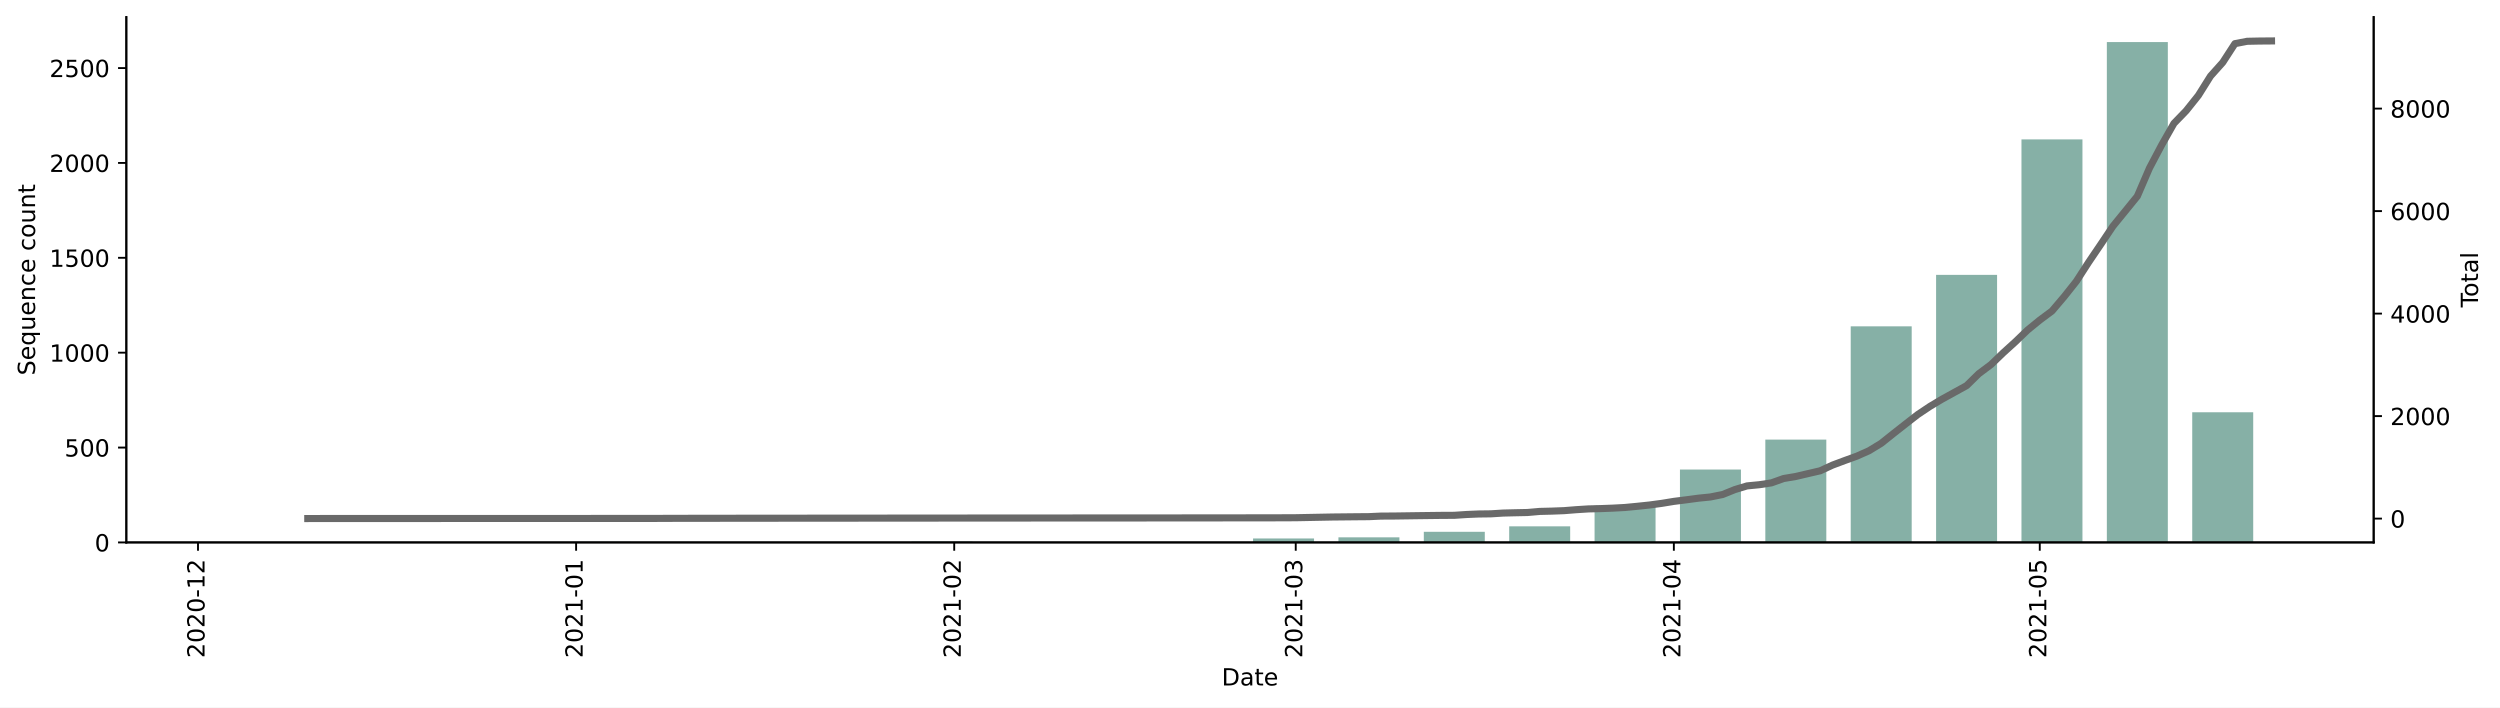
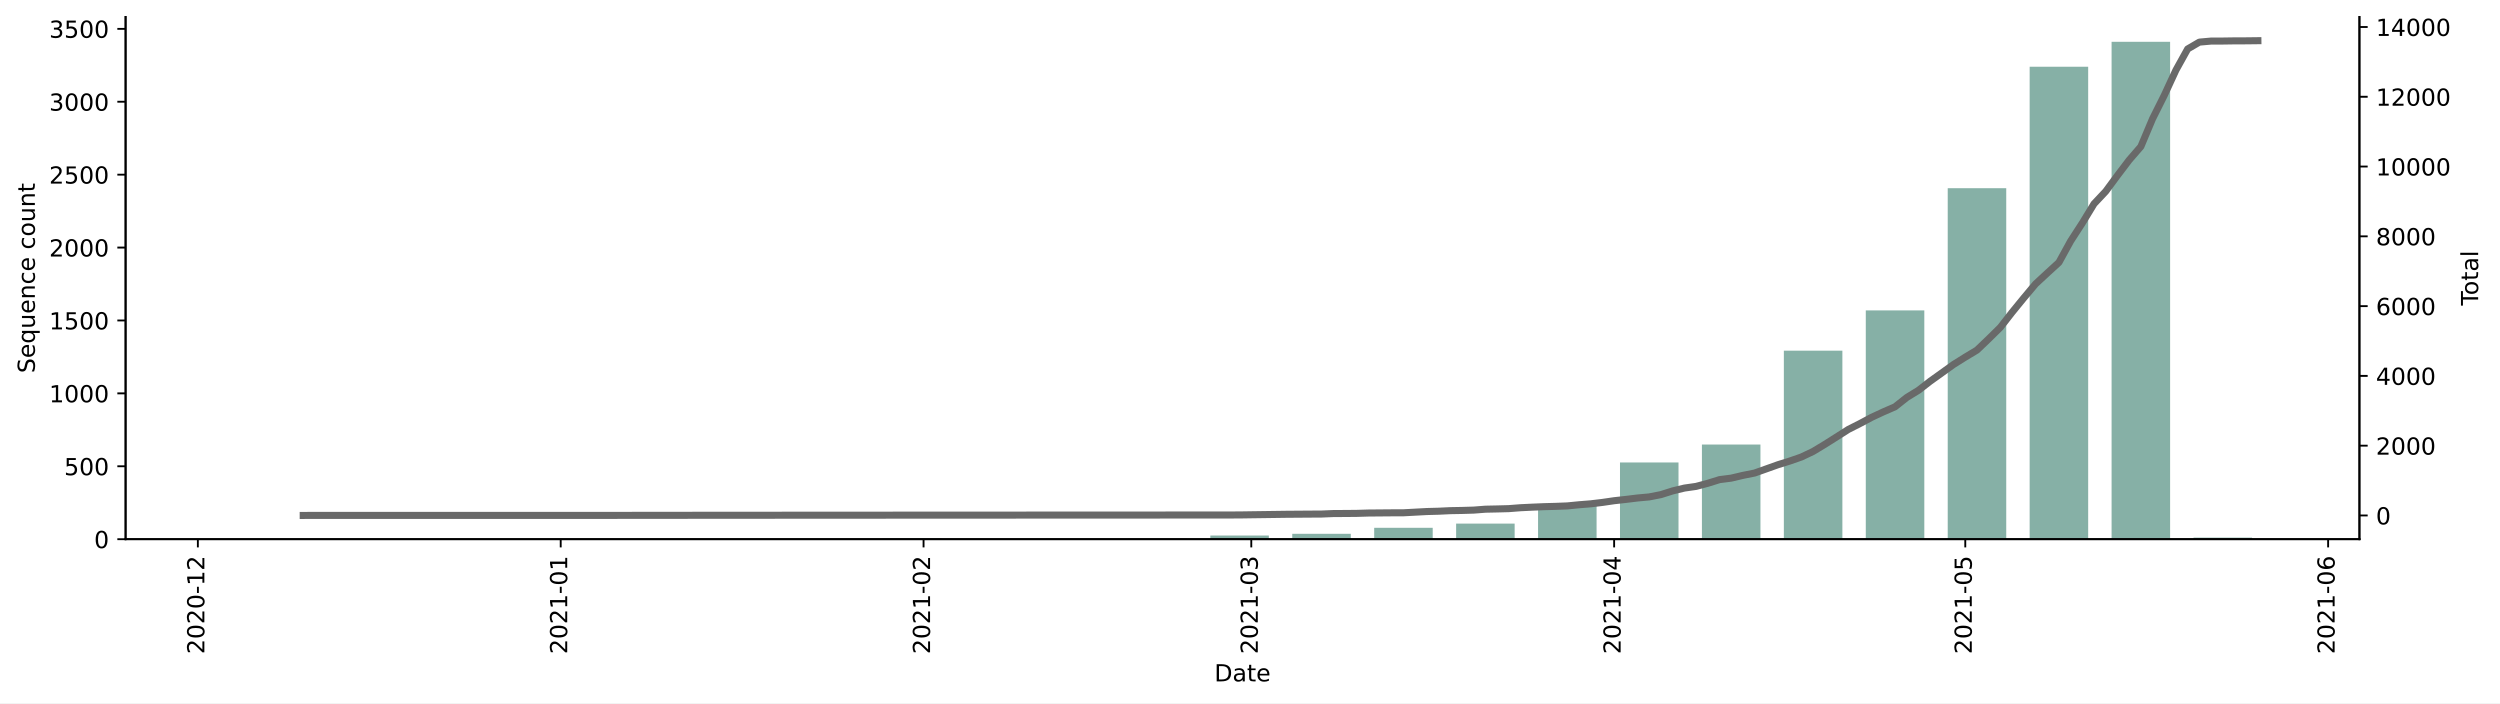
- <svg xmlns="http://www.w3.org/2000/svg" xmlns:xlink="http://www.w3.org/1999/xlink" height="298.621pt" version="1.1" viewBox="0 0 1055.256 298.621" width="1055.256pt">
+ <svg xmlns="http://www.w3.org/2000/svg" xmlns:xlink="http://www.w3.org/1999/xlink" height="298.621pt" version="1.1" viewBox="0 0 1061.619 298.621" width="1061.619pt">
  <defs>
    <style type="text/css">*{stroke-linecap:butt;stroke-linejoin:round;}</style>
  </defs>
  <g id="figure_1">
    <g id="patch_1">
-       <path d="M 0 298.621  L 1055.256 298.621  L 1055.256 0  L 0 0  z " style="fill:#ffffff;" />
+       <path d="M 0 298.621  L 1061.619 298.621  L 1061.619 0  L 0 0  z " style="fill:#ffffff;" />
    </g>
    <g id="axes_1">
      <g id="patch_2">
        <path d="M 53.328 228.96  L 1001.928 228.96  L 1001.928 7.2  L 53.328 7.2  z " style="fill:#ffffff;" />
      </g>
      <g id="patch_3">
-         <path clip-path="url(#p3feed6ed75)" d="M 96.446 228.96  L 122.189 228.96  L 122.189 228.8  L 96.446 228.8  z " style="fill:#86b0a6;" />
+         <path clip-path="url(#pb4052b1621)" d="M 96.446 228.96  L 121.298 228.96  L 121.298 228.836  L 96.446 228.836  z " style="fill:#86b0a6;" />
      </g>
      <g id="patch_4">
-         <path clip-path="url(#p3feed6ed75)" d="M 240.603 228.96  L 266.345 228.96  L 266.345 228.72  L 240.603 228.72  z " style="fill:#86b0a6;" />
+         <path clip-path="url(#pb4052b1621)" d="M 235.617 228.96  L 260.469 228.96  L 260.469 228.836  L 235.617 228.836  z " style="fill:#86b0a6;" />
      </g>
      <g id="patch_5">
-         <path clip-path="url(#p3feed6ed75)" d="M 276.642 228.96  L 302.384 228.96  L 302.384 228.8  L 276.642 228.8  z " style="fill:#86b0a6;" />
+         <path clip-path="url(#pb4052b1621)" d="M 270.41 228.96  L 295.262 228.96  L 295.262 228.836  L 270.41 228.836  z " style="fill:#86b0a6;" />
      </g>
      <g id="patch_6">
-         <path clip-path="url(#p3feed6ed75)" d="M 384.759 228.96  L 410.501 228.96  L 410.501 228.64  L 384.759 228.64  z " style="fill:#86b0a6;" />
+         <path clip-path="url(#pb4052b1621)" d="M 374.788 228.96  L 399.64 228.96  L 399.64 228.712  L 374.788 228.712  z " style="fill:#86b0a6;" />
      </g>
      <g id="patch_7">
-         <path clip-path="url(#p3feed6ed75)" d="M 456.837 228.96  L 482.579 228.96  L 482.579 228.8  L 456.837 228.8  z " style="fill:#86b0a6;" />
+         <path clip-path="url(#pb4052b1621)" d="M 444.374 228.96  L 469.226 228.96  L 469.226 228.836  L 444.374 228.836  z " style="fill:#86b0a6;" />
      </g>
      <g id="patch_8">
-         <path clip-path="url(#p3feed6ed75)" d="M 492.876 228.96  L 518.618 228.96  L 518.618 228.8  L 492.876 228.8  z " style="fill:#86b0a6;" />
+         <path clip-path="url(#pb4052b1621)" d="M 479.167 228.96  L 504.019 228.96  L 504.019 228.836  L 479.167 228.836  z " style="fill:#86b0a6;" />
      </g>
      <g id="patch_9">
-         <path clip-path="url(#p3feed6ed75)" d="M 528.915 228.96  L 554.657 228.96  L 554.657 227.278  L 528.915 227.278  z " style="fill:#86b0a6;" />
+         <path clip-path="url(#pb4052b1621)" d="M 513.96 228.96  L 538.812 228.96  L 538.812 227.412  L 513.96 227.412  z " style="fill:#86b0a6;" />
      </g>
      <g id="patch_10">
-         <path clip-path="url(#p3feed6ed75)" d="M 564.954 228.96  L 590.697 228.96  L 590.697 226.798  L 564.954 226.798  z " style="fill:#86b0a6;" />
+         <path clip-path="url(#pb4052b1621)" d="M 548.752 228.96  L 573.604 228.96  L 573.604 226.669  L 548.752 226.669  z " style="fill:#86b0a6;" />
      </g>
      <g id="patch_11">
-         <path clip-path="url(#p3feed6ed75)" d="M 600.993 228.96  L 626.736 228.96  L 626.736 224.475  L 600.993 224.475  z " style="fill:#86b0a6;" />
+         <path clip-path="url(#pb4052b1621)" d="M 583.545 228.96  L 608.397 228.96  L 608.397 224.13  L 583.545 224.13  z " style="fill:#86b0a6;" />
      </g>
      <g id="patch_12">
-         <path clip-path="url(#p3feed6ed75)" d="M 637.032 228.96  L 662.775 228.96  L 662.775 222.152  L 637.032 222.152  z " style="fill:#86b0a6;" />
+         <path clip-path="url(#pb4052b1621)" d="M 618.338 228.96  L 643.19 228.96  L 643.19 222.335  L 618.338 222.335  z " style="fill:#86b0a6;" />
      </g>
      <g id="patch_13">
-         <path clip-path="url(#p3feed6ed75)" d="M 673.072 228.96  L 698.814 228.96  L 698.814 213.422  L 673.072 213.422  z " style="fill:#86b0a6;" />
+         <path clip-path="url(#pb4052b1621)" d="M 653.131 228.96  L 677.983 228.96  L 677.983 214.1  L 653.131 214.1  z " style="fill:#86b0a6;" />
      </g>
      <g id="patch_14">
-         <path clip-path="url(#p3feed6ed75)" d="M 709.111 228.96  L 734.853 228.96  L 734.853 198.205  L 709.111 198.205  z " style="fill:#86b0a6;" />
+         <path clip-path="url(#pb4052b1621)" d="M 687.923 228.96  L 712.775 228.96  L 712.775 196.391  L 687.923 196.391  z " style="fill:#86b0a6;" />
      </g>
      <g id="patch_15">
-         <path clip-path="url(#p3feed6ed75)" d="M 745.15 228.96  L 770.892 228.96  L 770.892 185.551  L 745.15 185.551  z " style="fill:#86b0a6;" />
+         <path clip-path="url(#pb4052b1621)" d="M 722.716 228.96  L 747.568 228.96  L 747.568 188.776  L 722.716 188.776  z " style="fill:#86b0a6;" />
      </g>
      <g id="patch_16">
-         <path clip-path="url(#p3feed6ed75)" d="M 781.189 228.96  L 806.931 228.96  L 806.931 137.736  L 781.189 137.736  z " style="fill:#86b0a6;" />
+         <path clip-path="url(#pb4052b1621)" d="M 757.509 228.96  L 782.361 228.96  L 782.361 148.901  L 757.509 148.901  z " style="fill:#86b0a6;" />
      </g>
      <g id="patch_17">
-         <path clip-path="url(#p3feed6ed75)" d="M 817.228 228.96  L 842.97 228.96  L 842.97 116.032  L 817.228 116.032  z " style="fill:#86b0a6;" />
+         <path clip-path="url(#pb4052b1621)" d="M 792.302 228.96  L 817.154 228.96  L 817.154 131.812  L 792.302 131.812  z " style="fill:#86b0a6;" />
      </g>
      <g id="patch_18">
-         <path clip-path="url(#p3feed6ed75)" d="M 853.267 228.96  L 879.009 228.96  L 879.009 58.847  L 853.267 58.847  z " style="fill:#86b0a6;" />
+         <path clip-path="url(#pb4052b1621)" d="M 827.094 228.96  L 851.946 228.96  L 851.946 79.925  L 827.094 79.925  z " style="fill:#86b0a6;" />
      </g>
      <g id="patch_19">
-         <path clip-path="url(#p3feed6ed75)" d="M 889.306 228.96  L 915.048 228.96  L 915.048 17.76  L 889.306 17.76  z " style="fill:#86b0a6;" />
+         <path clip-path="url(#pb4052b1621)" d="M 861.887 228.96  L 886.739 228.96  L 886.739 28.348  L 861.887 28.348  z " style="fill:#86b0a6;" />
      </g>
      <g id="patch_20">
-         <path clip-path="url(#p3feed6ed75)" d="M 925.345 228.96  L 951.087 228.96  L 951.087 174.018  L 925.345 174.018  z " style="fill:#86b0a6;" />
+         <path clip-path="url(#pb4052b1621)" d="M 896.68 228.96  L 921.532 228.96  L 921.532 17.76  L 896.68 17.76  z " style="fill:#86b0a6;" />
+       </g>
+       <g id="patch_21">
+         <path clip-path="url(#pb4052b1621)" d="M 931.473 228.96  L 956.325 228.96  L 956.325 228.279  L 931.473 228.279  z " style="fill:#86b0a6;" />
      </g>
      <g id="matplotlib.axis_1">
        <g id="xtick_1">
          <g id="line2d_1">
            <defs>
-               <path d="M 0 0  L 0 3.5  " id="mca919cb2d4" style="stroke:#000000;stroke-width:0.8;" />
+               <path d="M 0 0  L 0 3.5  " id="ma1d0531c6c" style="stroke:#000000;stroke-width:0.8;" />
            </defs>
            <g>
-               <use style="stroke:#000000;stroke-width:0.8;" x="83.575" xlink:href="#mca919cb2d4" y="228.96" />
+               <use style="stroke:#000000;stroke-width:0.8;" x="84.02" xlink:href="#ma1d0531c6c" y="228.96" />
            </g>
          </g>
          <g id="text_1">
-             <g transform="translate(86.33458 277.7428)rotate(-90)scale(0.1 -0.1)">
+             <g transform="translate(86.77969 277.7428)rotate(-90)scale(0.1 -0.1)">
              <defs>
                <path d="M 19.188 8.297  L 53.609 8.297  L 53.609 0  L 7.328 0  L 7.328 8.297  Q 12.938 14.109 22.625 23.891  Q 32.328 33.688 34.812 36.531  Q 39.547 41.844 41.422 45.531  Q 43.312 49.219 43.312 52.781  Q 43.312 58.594 39.234 62.25  Q 35.156 65.922 28.609 65.922  Q 23.969 65.922 18.812 64.312  Q 13.672 62.703 7.812 59.422  L 7.812 69.391  Q 13.766 71.781 18.938 73  Q 24.125 74.219 28.422 74.219  Q 39.75 74.219 46.484 68.547  Q 53.219 62.891 53.219 53.422  Q 53.219 48.922 51.531 44.891  Q 49.859 40.875 45.406 35.406  Q 44.188 33.984 37.641 27.219  Q 31.109 20.453 19.188 8.297  z " id="DejaVuSans-50" />
                <path d="M 31.781 66.406  Q 24.172 66.406 20.328 58.906  Q 16.5 51.422 16.5 36.375  Q 16.5 21.391 20.328 13.891  Q 24.172 6.391 31.781 6.391  Q 39.453 6.391 43.281 13.891  Q 47.125 21.391 47.125 36.375  Q 47.125 51.422 43.281 58.906  Q 39.453 66.406 31.781 66.406  z M 31.781 74.219  Q 44.047 74.219 50.516 64.516  Q 56.984 54.828 56.984 36.375  Q 56.984 17.969 50.516 8.266  Q 44.047 -1.422 31.781 -1.422  Q 19.531 -1.422 13.062 8.266  Q 6.594 17.969 6.594 36.375  Q 6.594 54.828 13.062 64.516  Q 19.531 74.219 31.781 74.219  z " id="DejaVuSans-48" />
                <path d="M 4.891 31.391  L 31.203 31.391  L 31.203 23.391  L 4.891 23.391  z " id="DejaVuSans-45" />
                <path d="M 12.406 8.297  L 28.516 8.297  L 28.516 63.922  L 10.984 60.406  L 10.984 69.391  L 28.422 72.906  L 38.281 72.906  L 38.281 8.297  L 54.391 8.297  L 54.391 0  L 12.406 0  z " id="DejaVuSans-49" />
              </defs>
              <use xlink:href="#DejaVuSans-50" />
              <use x="63.623" xlink:href="#DejaVuSans-48" />
              <use x="127.246" xlink:href="#DejaVuSans-50" />
              <use x="190.869" xlink:href="#DejaVuSans-48" />
              <use x="254.492" xlink:href="#DejaVuSans-45" />
              <use x="290.576" xlink:href="#DejaVuSans-49" />
              <use x="354.199" xlink:href="#DejaVuSans-50" />
            </g>
          </g>
        </g>
        <g id="xtick_2">
          <g id="line2d_2">
            <g>
-               <use style="stroke:#000000;stroke-width:0.8;" x="243.177" xlink:href="#mca919cb2d4" y="228.96" />
+               <use style="stroke:#000000;stroke-width:0.8;" x="238.103" xlink:href="#ma1d0531c6c" y="228.96" />
            </g>
          </g>
          <g id="text_2">
-             <g transform="translate(245.9362 277.7428)rotate(-90)scale(0.1 -0.1)">
+             <g transform="translate(240.862 277.7428)rotate(-90)scale(0.1 -0.1)">
              <use xlink:href="#DejaVuSans-50" />
              <use x="63.623" xlink:href="#DejaVuSans-48" />
              <use x="127.246" xlink:href="#DejaVuSans-50" />
              <use x="190.869" xlink:href="#DejaVuSans-49" />
              <use x="254.492" xlink:href="#DejaVuSans-45" />
              <use x="290.576" xlink:href="#DejaVuSans-48" />
              <use x="354.199" xlink:href="#DejaVuSans-49" />
            </g>
          </g>
        </g>
        <g id="xtick_3">
          <g id="line2d_3">
            <g>
-               <use style="stroke:#000000;stroke-width:0.8;" x="402.778" xlink:href="#mca919cb2d4" y="228.96" />
+               <use style="stroke:#000000;stroke-width:0.8;" x="392.185" xlink:href="#ma1d0531c6c" y="228.96" />
            </g>
          </g>
          <g id="text_3">
-             <g transform="translate(405.5378 277.7428)rotate(-90)scale(0.1 -0.1)">
+             <g transform="translate(394.9442 277.7428)rotate(-90)scale(0.1 -0.1)">
              <use xlink:href="#DejaVuSans-50" />
              <use x="63.623" xlink:href="#DejaVuSans-48" />
              <use x="127.246" xlink:href="#DejaVuSans-50" />
              <use x="190.869" xlink:href="#DejaVuSans-49" />
              <use x="254.492" xlink:href="#DejaVuSans-45" />
              <use x="290.576" xlink:href="#DejaVuSans-48" />
              <use x="354.199" xlink:href="#DejaVuSans-50" />
            </g>
          </g>
        </g>
        <g id="xtick_4">
          <g id="line2d_4">
            <g>
-               <use style="stroke:#000000;stroke-width:0.8;" x="546.935" xlink:href="#mca919cb2d4" y="228.96" />
+               <use style="stroke:#000000;stroke-width:0.8;" x="531.356" xlink:href="#ma1d0531c6c" y="228.96" />
            </g>
          </g>
          <g id="text_4">
-             <g transform="translate(549.6941 277.7428)rotate(-90)scale(0.1 -0.1)">
+             <g transform="translate(534.1153 277.7428)rotate(-90)scale(0.1 -0.1)">
              <defs>
                <path d="M 40.578 39.312  Q 47.656 37.797 51.625 33  Q 55.609 28.219 55.609 21.188  Q 55.609 10.406 48.188 4.484  Q 40.766 -1.422 27.094 -1.422  Q 22.516 -1.422 17.656 -0.516  Q 12.797 0.391 7.625 2.203  L 7.625 11.719  Q 11.719 9.328 16.594 8.109  Q 21.484 6.891 26.812 6.891  Q 36.078 6.891 40.938 10.547  Q 45.797 14.203 45.797 21.188  Q 45.797 27.641 41.281 31.266  Q 36.766 34.906 28.719 34.906  L 20.219 34.906  L 20.219 43.016  L 29.109 43.016  Q 36.375 43.016 40.234 45.922  Q 44.094 48.828 44.094 54.297  Q 44.094 59.906 40.109 62.906  Q 36.141 65.922 28.719 65.922  Q 24.656 65.922 20.016 65.031  Q 15.375 64.156 9.812 62.312  L 9.812 71.094  Q 15.438 72.656 20.344 73.438  Q 25.25 74.219 29.594 74.219  Q 40.828 74.219 47.359 69.109  Q 53.906 64.016 53.906 55.328  Q 53.906 49.266 50.438 45.094  Q 46.969 40.922 40.578 39.312  z " id="DejaVuSans-51" />
              </defs>
              <use xlink:href="#DejaVuSans-50" />
              <use x="63.623" xlink:href="#DejaVuSans-48" />
              <use x="127.246" xlink:href="#DejaVuSans-50" />
              <use x="190.869" xlink:href="#DejaVuSans-49" />
              <use x="254.492" xlink:href="#DejaVuSans-45" />
              <use x="290.576" xlink:href="#DejaVuSans-48" />
              <use x="354.199" xlink:href="#DejaVuSans-51" />
            </g>
          </g>
        </g>
        <g id="xtick_5">
          <g id="line2d_5">
            <g>
-               <use style="stroke:#000000;stroke-width:0.8;" x="706.536" xlink:href="#mca919cb2d4" y="228.96" />
+               <use style="stroke:#000000;stroke-width:0.8;" x="685.438" xlink:href="#ma1d0531c6c" y="228.96" />
            </g>
          </g>
          <g id="text_5">
-             <g transform="translate(709.2958 277.7428)rotate(-90)scale(0.1 -0.1)">
+             <g transform="translate(688.1976 277.7428)rotate(-90)scale(0.1 -0.1)">
              <defs>
                <path d="M 37.797 64.312  L 12.891 25.391  L 37.797 25.391  z M 35.203 72.906  L 47.609 72.906  L 47.609 25.391  L 58.016 25.391  L 58.016 17.188  L 47.609 17.188  L 47.609 0  L 37.797 0  L 37.797 17.188  L 4.891 17.188  L 4.891 26.703  z " id="DejaVuSans-52" />
              </defs>
              <use xlink:href="#DejaVuSans-50" />
              <use x="63.623" xlink:href="#DejaVuSans-48" />
              <use x="127.246" xlink:href="#DejaVuSans-50" />
              <use x="190.869" xlink:href="#DejaVuSans-49" />
              <use x="254.492" xlink:href="#DejaVuSans-45" />
              <use x="290.576" xlink:href="#DejaVuSans-48" />
              <use x="354.199" xlink:href="#DejaVuSans-52" />
            </g>
          </g>
        </g>
        <g id="xtick_6">
          <g id="line2d_6">
            <g>
-               <use style="stroke:#000000;stroke-width:0.8;" x="860.99" xlink:href="#mca919cb2d4" y="228.96" />
+               <use style="stroke:#000000;stroke-width:0.8;" x="834.55" xlink:href="#ma1d0531c6c" y="228.96" />
            </g>
          </g>
          <g id="text_6">
-             <g transform="translate(863.749 277.7428)rotate(-90)scale(0.1 -0.1)">
+             <g transform="translate(837.3094 277.7428)rotate(-90)scale(0.1 -0.1)">
              <defs>
                <path d="M 10.797 72.906  L 49.516 72.906  L 49.516 64.594  L 19.828 64.594  L 19.828 46.734  Q 21.969 47.469 24.109 47.828  Q 26.266 48.188 28.422 48.188  Q 40.625 48.188 47.75 41.5  Q 54.891 34.812 54.891 23.391  Q 54.891 11.625 47.562 5.094  Q 40.234 -1.422 26.906 -1.422  Q 22.312 -1.422 17.547 -0.641  Q 12.797 0.141 7.719 1.703  L 7.719 11.625  Q 12.109 9.234 16.797 8.062  Q 21.484 6.891 26.703 6.891  Q 35.156 6.891 40.078 11.328  Q 45.016 15.766 45.016 23.391  Q 45.016 31 40.078 35.438  Q 35.156 39.891 26.703 39.891  Q 22.75 39.891 18.812 39.016  Q 14.891 38.141 10.797 36.281  z " id="DejaVuSans-53" />
              </defs>
              <use xlink:href="#DejaVuSans-50" />
              <use x="63.623" xlink:href="#DejaVuSans-48" />
              <use x="127.246" xlink:href="#DejaVuSans-50" />
              <use x="190.869" xlink:href="#DejaVuSans-49" />
              <use x="254.492" xlink:href="#DejaVuSans-45" />
              <use x="290.576" xlink:href="#DejaVuSans-48" />
              <use x="354.199" xlink:href="#DejaVuSans-53" />
            </g>
          </g>
        </g>
-         <g id="text_7">
+         <g id="xtick_7">
+           <g id="line2d_7">
+             <g>
+               <use style="stroke:#000000;stroke-width:0.8;" x="988.632" xlink:href="#ma1d0531c6c" y="228.96" />
+             </g>
+           </g>
+           <g id="text_7">
+             <g transform="translate(991.3917 277.7428)rotate(-90)scale(0.1 -0.1)">
+               <defs>
+                 <path d="M 33.016 40.375  Q 26.375 40.375 22.484 35.828  Q 18.609 31.297 18.609 23.391  Q 18.609 15.531 22.484 10.953  Q 26.375 6.391 33.016 6.391  Q 39.656 6.391 43.531 10.953  Q 47.406 15.531 47.406 23.391  Q 47.406 31.297 43.531 35.828  Q 39.656 40.375 33.016 40.375  z M 52.594 71.297  L 52.594 62.312  Q 48.875 64.062 45.094 64.984  Q 41.312 65.922 37.594 65.922  Q 27.828 65.922 22.672 59.328  Q 17.531 52.734 16.797 39.406  Q 19.672 43.656 24.016 45.922  Q 28.375 48.188 33.594 48.188  Q 44.578 48.188 50.953 41.516  Q 57.328 34.859 57.328 23.391  Q 57.328 12.156 50.688 5.359  Q 44.047 -1.422 33.016 -1.422  Q 20.359 -1.422 13.672 8.266  Q 6.984 17.969 6.984 36.375  Q 6.984 53.656 15.188 63.938  Q 23.391 74.219 37.203 74.219  Q 40.922 74.219 44.703 73.484  Q 48.484 72.75 52.594 71.297  z " id="DejaVuSans-54" />
+               </defs>
+               <use xlink:href="#DejaVuSans-50" />
+               <use x="63.623" xlink:href="#DejaVuSans-48" />
+               <use x="127.246" xlink:href="#DejaVuSans-50" />
+               <use x="190.869" xlink:href="#DejaVuSans-49" />
+               <use x="254.492" xlink:href="#DejaVuSans-45" />
+               <use x="290.576" xlink:href="#DejaVuSans-48" />
+               <use x="354.199" xlink:href="#DejaVuSans-54" />
+             </g>
+           </g>
+         </g>
+         <g id="text_8">
          <g transform="translate(515.6773 289.3413)scale(0.1 -0.1)">
            <defs>
              <path d="M 19.672 64.797  L 19.672 8.109  L 31.594 8.109  Q 46.688 8.109 53.688 14.938  Q 60.688 21.781 60.688 36.531  Q 60.688 51.172 53.688 57.984  Q 46.688 64.797 31.594 64.797  z M 9.812 72.906  L 30.078 72.906  Q 51.266 72.906 61.172 64.094  Q 71.094 55.281 71.094 36.531  Q 71.094 17.672 61.125 8.828  Q 51.172 0 30.078 0  L 9.812 0  z " id="DejaVuSans-68" />
              <path d="M 34.281 27.484  Q 23.391 27.484 19.188 25  Q 14.984 22.516 14.984 16.5  Q 14.984 11.719 18.141 8.906  Q 21.297 6.109 26.703 6.109  Q 34.188 6.109 38.703 11.406  Q 43.219 16.703 43.219 25.484  L 43.219 27.484  z M 52.203 31.203  L 52.203 0  L 43.219 0  L 43.219 8.297  Q 40.141 3.328 35.547 0.953  Q 30.953 -1.422 24.312 -1.422  Q 15.922 -1.422 10.953 3.297  Q 6 8.016 6 15.922  Q 6 25.141 12.172 29.828  Q 18.359 34.516 30.609 34.516  L 43.219 34.516  L 43.219 35.406  Q 43.219 41.609 39.141 45  Q 35.062 48.391 27.688 48.391  Q 23 48.391 18.547 47.266  Q 14.109 46.141 10.016 43.891  L 10.016 52.203  Q 14.938 54.109 19.578 55.047  Q 24.219 56 28.609 56  Q 40.484 56 46.344 49.844  Q 52.203 43.703 52.203 31.203  z " id="DejaVuSans-97" />
              <path d="M 18.312 70.219  L 18.312 54.688  L 36.812 54.688  L 36.812 47.703  L 18.312 47.703  L 18.312 18.016  Q 18.312 11.328 20.141 9.422  Q 21.969 7.516 27.594 7.516  L 36.812 7.516  L 36.812 0  L 27.594 0  Q 17.188 0 13.234 3.875  Q 9.281 7.766 9.281 18.016  L 9.281 47.703  L 2.688 47.703  L 2.688 54.688  L 9.281 54.688  L 9.281 70.219  z " id="DejaVuSans-116" />
              <path d="M 56.203 29.594  L 56.203 25.203  L 14.891 25.203  Q 15.484 15.922 20.484 11.062  Q 25.484 6.203 34.422 6.203  Q 39.594 6.203 44.453 7.469  Q 49.312 8.734 54.109 11.281  L 54.109 2.781  Q 49.266 0.734 44.188 -0.344  Q 39.109 -1.422 33.891 -1.422  Q 20.797 -1.422 13.156 6.188  Q 5.516 13.812 5.516 26.812  Q 5.516 40.234 12.766 48.109  Q 20.016 56 32.328 56  Q 43.359 56 49.781 48.891  Q 56.203 41.797 56.203 29.594  z M 47.219 32.234  Q 47.125 39.594 43.094 43.984  Q 39.062 48.391 32.422 48.391  Q 24.906 48.391 20.391 44.141  Q 15.875 39.891 15.188 32.172  z " id="DejaVuSans-101" />
            </defs>
            <use xlink:href="#DejaVuSans-68" />
            <use x="77.002" xlink:href="#DejaVuSans-97" />
            <use x="138.281" xlink:href="#DejaVuSans-116" />
            <use x="177.49" xlink:href="#DejaVuSans-101" />
          </g>
        </g>
      </g>
      <g id="matplotlib.axis_2">
        <g id="ytick_1">
-           <g id="line2d_7">
+           <g id="line2d_8">
            <defs>
-               <path d="M 0 0  L -3.5 0  " id="mdca1ce3d7b" style="stroke:#000000;stroke-width:0.8;" />
+               <path d="M 0 0  L -3.5 0  " id="m9bde10c70c" style="stroke:#000000;stroke-width:0.8;" />
            </defs>
            <g>
-               <use style="stroke:#000000;stroke-width:0.8;" x="53.328" xlink:href="#mdca1ce3d7b" y="228.96" />
-             </g>
-           </g>
-           <g id="text_8">
+               <use style="stroke:#000000;stroke-width:0.8;" x="53.328" xlink:href="#m9bde10c70c" y="228.96" />
+             </g>
+           </g>
+           <g id="text_9">
            <g transform="translate(39.96563 232.7592)scale(0.1 -0.1)">
              <use xlink:href="#DejaVuSans-48" />
            </g>
          </g>
        </g>
        <g id="ytick_2">
-           <g id="line2d_8">
-             <g>
-               <use style="stroke:#000000;stroke-width:0.8;" x="53.328" xlink:href="#mdca1ce3d7b" y="188.914" />
-             </g>
-           </g>
-           <g id="text_9">
-             <g transform="translate(27.24063 192.7137)scale(0.1 -0.1)">
+           <g id="line2d_9">
+             <g>
+               <use style="stroke:#000000;stroke-width:0.8;" x="53.328" xlink:href="#m9bde10c70c" y="198.001" />
+             </g>
+           </g>
+           <g id="text_10">
+             <g transform="translate(27.24063 201.8006)scale(0.1 -0.1)">
              <use xlink:href="#DejaVuSans-53" />
              <use x="63.623" xlink:href="#DejaVuSans-48" />
              <use x="127.246" xlink:href="#DejaVuSans-48" />
            </g>
          </g>
        </g>
        <g id="ytick_3">
-           <g id="line2d_9">
-             <g>
-               <use style="stroke:#000000;stroke-width:0.8;" x="53.328" xlink:href="#mdca1ce3d7b" y="148.869" />
-             </g>
-           </g>
-           <g id="text_10">
-             <g transform="translate(20.87813 152.6682)scale(0.1 -0.1)">
+           <g id="line2d_10">
+             <g>
+               <use style="stroke:#000000;stroke-width:0.8;" x="53.328" xlink:href="#m9bde10c70c" y="167.043" />
+             </g>
+           </g>
+           <g id="text_11">
+             <g transform="translate(20.87813 170.8419)scale(0.1 -0.1)">
              <use xlink:href="#DejaVuSans-49" />
              <use x="63.623" xlink:href="#DejaVuSans-48" />
              <use x="127.246" xlink:href="#DejaVuSans-48" />
              <use x="190.869" xlink:href="#DejaVuSans-48" />
            </g>
          </g>
        </g>
        <g id="ytick_4">
-           <g id="line2d_10">
-             <g>
-               <use style="stroke:#000000;stroke-width:0.8;" x="53.328" xlink:href="#mdca1ce3d7b" y="108.823" />
-             </g>
-           </g>
-           <g id="text_11">
-             <g transform="translate(20.87813 112.6227)scale(0.1 -0.1)">
+           <g id="line2d_11">
+             <g>
+               <use style="stroke:#000000;stroke-width:0.8;" x="53.328" xlink:href="#m9bde10c70c" y="136.084" />
+             </g>
+           </g>
+           <g id="text_12">
+             <g transform="translate(20.87813 139.8832)scale(0.1 -0.1)">
              <use xlink:href="#DejaVuSans-49" />
              <use x="63.623" xlink:href="#DejaVuSans-53" />
              <use x="127.246" xlink:href="#DejaVuSans-48" />
              <use x="190.869" xlink:href="#DejaVuSans-48" />
            </g>
          </g>
        </g>
        <g id="ytick_5">
-           <g id="line2d_11">
-             <g>
-               <use style="stroke:#000000;stroke-width:0.8;" x="53.328" xlink:href="#mdca1ce3d7b" y="68.778" />
-             </g>
-           </g>
-           <g id="text_12">
-             <g transform="translate(20.87813 72.57719)scale(0.1 -0.1)">
+           <g id="line2d_12">
+             <g>
+               <use style="stroke:#000000;stroke-width:0.8;" x="53.328" xlink:href="#m9bde10c70c" y="105.125" />
+             </g>
+           </g>
+           <g id="text_13">
+             <g transform="translate(20.87813 108.9246)scale(0.1 -0.1)">
              <use xlink:href="#DejaVuSans-50" />
              <use x="63.623" xlink:href="#DejaVuSans-48" />
              <use x="127.246" xlink:href="#DejaVuSans-48" />
              <use x="190.869" xlink:href="#DejaVuSans-48" />
            </g>
          </g>
        </g>
        <g id="ytick_6">
-           <g id="line2d_12">
-             <g>
-               <use style="stroke:#000000;stroke-width:0.8;" x="53.328" xlink:href="#mdca1ce3d7b" y="28.732" />
-             </g>
-           </g>
-           <g id="text_13">
-             <g transform="translate(20.87813 32.53169)scale(0.1 -0.1)">
+           <g id="line2d_13">
+             <g>
+               <use style="stroke:#000000;stroke-width:0.8;" x="53.328" xlink:href="#m9bde10c70c" y="74.167" />
+             </g>
+           </g>
+           <g id="text_14">
+             <g transform="translate(20.87813 77.9659)scale(0.1 -0.1)">
              <use xlink:href="#DejaVuSans-50" />
              <use x="63.623" xlink:href="#DejaVuSans-53" />
              <use x="127.246" xlink:href="#DejaVuSans-48" />
              <use x="190.869" xlink:href="#DejaVuSans-48" />
            </g>
          </g>
        </g>
-         <g id="text_14">
+         <g id="ytick_7">
+           <g id="line2d_14">
+             <g>
+               <use style="stroke:#000000;stroke-width:0.8;" x="53.328" xlink:href="#m9bde10c70c" y="43.208" />
+             </g>
+           </g>
+           <g id="text_15">
+             <g transform="translate(20.87813 47.00724)scale(0.1 -0.1)">
+               <use xlink:href="#DejaVuSans-51" />
+               <use x="63.623" xlink:href="#DejaVuSans-48" />
+               <use x="127.246" xlink:href="#DejaVuSans-48" />
+               <use x="190.869" xlink:href="#DejaVuSans-48" />
+             </g>
+           </g>
+         </g>
+         <g id="ytick_8">
+           <g id="line2d_15">
+             <g>
+               <use style="stroke:#000000;stroke-width:0.8;" x="53.328" xlink:href="#m9bde10c70c" y="12.249" />
+             </g>
+           </g>
+           <g id="text_16">
+             <g transform="translate(20.87813 16.04858)scale(0.1 -0.1)">
+               <use xlink:href="#DejaVuSans-51" />
+               <use x="63.623" xlink:href="#DejaVuSans-53" />
+               <use x="127.246" xlink:href="#DejaVuSans-48" />
+               <use x="190.869" xlink:href="#DejaVuSans-48" />
+             </g>
+           </g>
+         </g>
+         <g id="text_17">
          <g transform="translate(14.79844 158.4402)rotate(-90)scale(0.1 -0.1)">
            <defs>
              <path d="M 53.516 70.516  L 53.516 60.891  Q 47.906 63.578 42.922 64.891  Q 37.938 66.219 33.297 66.219  Q 25.25 66.219 20.875 63.094  Q 16.5 59.969 16.5 54.203  Q 16.5 49.359 19.406 46.891  Q 22.312 44.438 30.422 42.922  L 36.375 41.703  Q 47.406 39.594 52.656 34.297  Q 57.906 29 57.906 20.125  Q 57.906 9.516 50.797 4.047  Q 43.703 -1.422 29.984 -1.422  Q 24.812 -1.422 18.969 -0.25  Q 13.141 0.922 6.891 3.219  L 6.891 13.375  Q 12.891 10.016 18.656 8.297  Q 24.422 6.594 29.984 6.594  Q 38.422 6.594 43.016 9.906  Q 47.609 13.234 47.609 19.391  Q 47.609 24.75 44.312 27.781  Q 41.016 30.812 33.5 32.328  L 27.484 33.5  Q 16.453 35.688 11.516 40.375  Q 6.594 45.062 6.594 53.422  Q 6.594 63.094 13.406 68.656  Q 20.219 74.219 32.172 74.219  Q 37.312 74.219 42.625 73.281  Q 47.953 72.359 53.516 70.516  z " id="DejaVuSans-83" />
              <path d="M 14.797 27.297  Q 14.797 17.391 18.875 11.75  Q 22.953 6.109 30.078 6.109  Q 37.203 6.109 41.297 11.75  Q 45.406 17.391 45.406 27.297  Q 45.406 37.203 41.297 42.844  Q 37.203 48.484 30.078 48.484  Q 22.953 48.484 18.875 42.844  Q 14.797 37.203 14.797 27.297  z M 45.406 8.203  Q 42.578 3.328 38.25 0.953  Q 33.938 -1.422 27.875 -1.422  Q 17.969 -1.422 11.734 6.484  Q 5.516 14.406 5.516 27.297  Q 5.516 40.188 11.734 48.094  Q 17.969 56 27.875 56  Q 33.938 56 38.25 53.625  Q 42.578 51.266 45.406 46.391  L 45.406 54.688  L 54.391 54.688  L 54.391 -20.797  L 45.406 -20.797  z " id="DejaVuSans-113" />
              <path d="M 8.5 21.578  L 8.5 54.688  L 17.484 54.688  L 17.484 21.922  Q 17.484 14.156 20.5 10.266  Q 23.531 6.391 29.594 6.391  Q 36.859 6.391 41.078 11.031  Q 45.312 15.672 45.312 23.688  L 45.312 54.688  L 54.297 54.688  L 54.297 0  L 45.312 0  L 45.312 8.406  Q 42.047 3.422 37.719 1  Q 33.406 -1.422 27.688 -1.422  Q 18.266 -1.422 13.375 4.438  Q 8.5 10.297 8.5 21.578  z M 31.109 56  z " id="DejaVuSans-117" />
              <path d="M 54.891 33.016  L 54.891 0  L 45.906 0  L 45.906 32.719  Q 45.906 40.484 42.875 44.328  Q 39.844 48.188 33.797 48.188  Q 26.516 48.188 22.312 43.547  Q 18.109 38.922 18.109 30.906  L 18.109 0  L 9.078 0  L 9.078 54.688  L 18.109 54.688  L 18.109 46.188  Q 21.344 51.125 25.703 53.562  Q 30.078 56 35.797 56  Q 45.219 56 50.047 50.172  Q 54.891 44.344 54.891 33.016  z " id="DejaVuSans-110" />
              <path d="M 48.781 52.594  L 48.781 44.188  Q 44.969 46.297 41.141 47.344  Q 37.312 48.391 33.406 48.391  Q 24.656 48.391 19.812 42.844  Q 14.984 37.312 14.984 27.297  Q 14.984 17.281 19.812 11.734  Q 24.656 6.203 33.406 6.203  Q 37.312 6.203 41.141 7.25  Q 44.969 8.297 48.781 10.406  L 48.781 2.094  Q 45.016 0.344 40.984 -0.531  Q 36.969 -1.422 32.422 -1.422  Q 20.062 -1.422 12.781 6.344  Q 5.516 14.109 5.516 27.297  Q 5.516 40.672 12.859 48.328  Q 20.219 56 33.016 56  Q 37.156 56 41.109 55.141  Q 45.062 54.297 48.781 52.594  z " id="DejaVuSans-99" />
              <path id="DejaVuSans-32" />
              <path d="M 30.609 48.391  Q 23.391 48.391 19.188 42.75  Q 14.984 37.109 14.984 27.297  Q 14.984 17.484 19.156 11.844  Q 23.344 6.203 30.609 6.203  Q 37.797 6.203 41.984 11.859  Q 46.188 17.531 46.188 27.297  Q 46.188 37.016 41.984 42.703  Q 37.797 48.391 30.609 48.391  z M 30.609 56  Q 42.328 56 49.016 48.375  Q 55.719 40.766 55.719 27.297  Q 55.719 13.875 49.016 6.219  Q 42.328 -1.422 30.609 -1.422  Q 18.844 -1.422 12.172 6.219  Q 5.516 13.875 5.516 27.297  Q 5.516 40.766 12.172 48.375  Q 18.844 56 30.609 56  z " id="DejaVuSans-111" />
            </defs>
            <use xlink:href="#DejaVuSans-83" />
            <use x="63.477" xlink:href="#DejaVuSans-101" />
            <use x="125" xlink:href="#DejaVuSans-113" />
            <use x="188.477" xlink:href="#DejaVuSans-117" />
            <use x="251.855" xlink:href="#DejaVuSans-101" />
            <use x="313.379" xlink:href="#DejaVuSans-110" />
            <use x="376.758" xlink:href="#DejaVuSans-99" />
            <use x="431.738" xlink:href="#DejaVuSans-101" />
            <use x="493.262" xlink:href="#DejaVuSans-32" />
            <use x="525.049" xlink:href="#DejaVuSans-99" />
            <use x="580.029" xlink:href="#DejaVuSans-111" />
            <use x="641.211" xlink:href="#DejaVuSans-117" />
            <use x="704.59" xlink:href="#DejaVuSans-110" />
            <use x="767.969" xlink:href="#DejaVuSans-116" />
          </g>
        </g>
      </g>
-       <g id="patch_21">
+       <g id="patch_22">
        <path d="M 53.328 228.96  L 53.328 7.2  " style="fill:none;stroke:#000000;stroke-linecap:square;stroke-linejoin:miter;stroke-width:0.8;" />
      </g>
-       <g id="patch_22">
+       <g id="patch_23">
        <path d="M 1001.928 228.96  L 1001.928 7.2  " style="fill:none;stroke:#000000;stroke-linecap:square;stroke-linejoin:miter;stroke-width:0.8;" />
      </g>
-       <g id="patch_23">
+       <g id="patch_24">
        <path d="M 53.328 228.96  L 1001.928 228.96  " style="fill:none;stroke:#000000;stroke-linecap:square;stroke-linejoin:miter;stroke-width:0.8;" />
      </g>
    </g>
    <g id="axes_2">
      <g id="matplotlib.axis_3">
-         <g id="ytick_7">
-           <g id="line2d_13">
+         <g id="ytick_9">
+           <g id="line2d_16">
            <defs>
-               <path d="M 0 0  L 3.5 0  " id="m716d7b0820" style="stroke:#000000;stroke-width:0.8;" />
+               <path d="M 0 0  L 3.5 0  " id="m92e98c7395" style="stroke:#000000;stroke-width:0.8;" />
            </defs>
            <g>
-               <use style="stroke:#000000;stroke-width:0.8;" x="1001.928" xlink:href="#m716d7b0820" y="218.902" />
-             </g>
-           </g>
-           <g id="text_15">
-             <g transform="translate(1008.928 222.7009)scale(0.1 -0.1)">
+               <use style="stroke:#000000;stroke-width:0.8;" x="1001.928" xlink:href="#m92e98c7395" y="218.895" />
+             </g>
+           </g>
+           <g id="text_18">
+             <g transform="translate(1008.928 222.694)scale(0.1 -0.1)">
              <use xlink:href="#DejaVuSans-48" />
            </g>
          </g>
        </g>
-         <g id="ytick_8">
-           <g id="line2d_14">
-             <g>
-               <use style="stroke:#000000;stroke-width:0.8;" x="1001.928" xlink:href="#m716d7b0820" y="175.635" />
-             </g>
-           </g>
-           <g id="text_16">
-             <g transform="translate(1008.928 179.4344)scale(0.1 -0.1)">
-               <use xlink:href="#DejaVuSans-50" />
-               <use x="63.623" xlink:href="#DejaVuSans-48" />
-               <use x="127.246" xlink:href="#DejaVuSans-48" />
-               <use x="190.869" xlink:href="#DejaVuSans-48" />
-             </g>
-           </g>
-         </g>
-         <g id="ytick_9">
-           <g id="line2d_15">
-             <g>
-               <use style="stroke:#000000;stroke-width:0.8;" x="1001.928" xlink:href="#m716d7b0820" y="132.369" />
-             </g>
-           </g>
-           <g id="text_17">
-             <g transform="translate(1008.928 136.168)scale(0.1 -0.1)">
+         <g id="ytick_10">
+           <g id="line2d_17">
+             <g>
+               <use style="stroke:#000000;stroke-width:0.8;" x="1001.928" xlink:href="#m92e98c7395" y="189.261" />
+             </g>
+           </g>
+           <g id="text_19">
+             <g transform="translate(1008.928 193.0601)scale(0.1 -0.1)">
+               <use xlink:href="#DejaVuSans-50" />
+               <use x="63.623" xlink:href="#DejaVuSans-48" />
+               <use x="127.246" xlink:href="#DejaVuSans-48" />
+               <use x="190.869" xlink:href="#DejaVuSans-48" />
+             </g>
+           </g>
+         </g>
+         <g id="ytick_11">
+           <g id="line2d_18">
+             <g>
+               <use style="stroke:#000000;stroke-width:0.8;" x="1001.928" xlink:href="#m92e98c7395" y="159.627" />
+             </g>
+           </g>
+           <g id="text_20">
+             <g transform="translate(1008.928 163.4261)scale(0.1 -0.1)">
              <use xlink:href="#DejaVuSans-52" />
              <use x="63.623" xlink:href="#DejaVuSans-48" />
              <use x="127.246" xlink:href="#DejaVuSans-48" />
              <use x="190.869" xlink:href="#DejaVuSans-48" />
            </g>
          </g>
        </g>
-         <g id="ytick_10">
-           <g id="line2d_16">
-             <g>
-               <use style="stroke:#000000;stroke-width:0.8;" x="1001.928" xlink:href="#m716d7b0820" y="89.102" />
-             </g>
-           </g>
-           <g id="text_18">
-             <g transform="translate(1008.928 92.90152)scale(0.1 -0.1)">
-               <defs>
-                 <path d="M 33.016 40.375  Q 26.375 40.375 22.484 35.828  Q 18.609 31.297 18.609 23.391  Q 18.609 15.531 22.484 10.953  Q 26.375 6.391 33.016 6.391  Q 39.656 6.391 43.531 10.953  Q 47.406 15.531 47.406 23.391  Q 47.406 31.297 43.531 35.828  Q 39.656 40.375 33.016 40.375  z M 52.594 71.297  L 52.594 62.312  Q 48.875 64.062 45.094 64.984  Q 41.312 65.922 37.594 65.922  Q 27.828 65.922 22.672 59.328  Q 17.531 52.734 16.797 39.406  Q 19.672 43.656 24.016 45.922  Q 28.375 48.188 33.594 48.188  Q 44.578 48.188 50.953 41.516  Q 57.328 34.859 57.328 23.391  Q 57.328 12.156 50.688 5.359  Q 44.047 -1.422 33.016 -1.422  Q 20.359 -1.422 13.672 8.266  Q 6.984 17.969 6.984 36.375  Q 6.984 53.656 15.188 63.938  Q 23.391 74.219 37.203 74.219  Q 40.922 74.219 44.703 73.484  Q 48.484 72.75 52.594 71.297  z " id="DejaVuSans-54" />
-               </defs>
+         <g id="ytick_12">
+           <g id="line2d_19">
+             <g>
+               <use style="stroke:#000000;stroke-width:0.8;" x="1001.928" xlink:href="#m92e98c7395" y="129.993" />
+             </g>
+           </g>
+           <g id="text_21">
+             <g transform="translate(1008.928 133.7921)scale(0.1 -0.1)">
              <use xlink:href="#DejaVuSans-54" />
              <use x="63.623" xlink:href="#DejaVuSans-48" />
              <use x="127.246" xlink:href="#DejaVuSans-48" />
              <use x="190.869" xlink:href="#DejaVuSans-48" />
            </g>
          </g>
        </g>
-         <g id="ytick_11">
-           <g id="line2d_17">
-             <g>
-               <use style="stroke:#000000;stroke-width:0.8;" x="1001.928" xlink:href="#m716d7b0820" y="45.836" />
-             </g>
-           </g>
-           <g id="text_19">
-             <g transform="translate(1008.928 49.63507)scale(0.1 -0.1)">
+         <g id="ytick_13">
+           <g id="line2d_20">
+             <g>
+               <use style="stroke:#000000;stroke-width:0.8;" x="1001.928" xlink:href="#m92e98c7395" y="100.359" />
+             </g>
+           </g>
+           <g id="text_22">
+             <g transform="translate(1008.928 104.1581)scale(0.1 -0.1)">
              <defs>
                <path d="M 31.781 34.625  Q 24.75 34.625 20.719 30.859  Q 16.703 27.094 16.703 20.516  Q 16.703 13.922 20.719 10.156  Q 24.75 6.391 31.781 6.391  Q 38.812 6.391 42.859 10.172  Q 46.922 13.969 46.922 20.516  Q 46.922 27.094 42.891 30.859  Q 38.875 34.625 31.781 34.625  z M 21.922 38.812  Q 15.578 40.375 12.031 44.719  Q 8.5 49.078 8.5 55.328  Q 8.5 64.062 14.719 69.141  Q 20.953 74.219 31.781 74.219  Q 42.672 74.219 48.875 69.141  Q 55.078 64.062 55.078 55.328  Q 55.078 49.078 51.531 44.719  Q 48 40.375 41.703 38.812  Q 48.828 37.156 52.797 32.312  Q 56.781 27.484 56.781 20.516  Q 56.781 9.906 50.312 4.234  Q 43.844 -1.422 31.781 -1.422  Q 19.734 -1.422 13.25 4.234  Q 6.781 9.906 6.781 20.516  Q 6.781 27.484 10.781 32.312  Q 14.797 37.156 21.922 38.812  z M 18.312 54.391  Q 18.312 48.734 21.844 45.562  Q 25.391 42.391 31.781 42.391  Q 38.141 42.391 41.719 45.562  Q 45.312 48.734 45.312 54.391  Q 45.312 60.062 41.719 63.234  Q 38.141 66.406 31.781 66.406  Q 25.391 66.406 21.844 63.234  Q 18.312 60.062 18.312 54.391  z " id="DejaVuSans-56" />
              </defs>
              <use xlink:href="#DejaVuSans-56" />
              <use x="63.623" xlink:href="#DejaVuSans-48" />
              <use x="127.246" xlink:href="#DejaVuSans-48" />
              <use x="190.869" xlink:href="#DejaVuSans-48" />
            </g>
          </g>
        </g>
-         <g id="text_20">
-           <g transform="translate(1045.977 129.7566)rotate(-90)scale(0.1 -0.1)">
+         <g id="ytick_14">
+           <g id="line2d_21">
+             <g>
+               <use style="stroke:#000000;stroke-width:0.8;" x="1001.928" xlink:href="#m92e98c7395" y="70.725" />
+             </g>
+           </g>
+           <g id="text_23">
+             <g transform="translate(1008.928 74.52411)scale(0.1 -0.1)">
+               <use xlink:href="#DejaVuSans-49" />
+               <use x="63.623" xlink:href="#DejaVuSans-48" />
+               <use x="127.246" xlink:href="#DejaVuSans-48" />
+               <use x="190.869" xlink:href="#DejaVuSans-48" />
+               <use x="254.492" xlink:href="#DejaVuSans-48" />
+             </g>
+           </g>
+         </g>
+         <g id="ytick_15">
+           <g id="line2d_22">
+             <g>
+               <use style="stroke:#000000;stroke-width:0.8;" x="1001.928" xlink:href="#m92e98c7395" y="41.091" />
+             </g>
+           </g>
+           <g id="text_24">
+             <g transform="translate(1008.928 44.89013)scale(0.1 -0.1)">
+               <use xlink:href="#DejaVuSans-49" />
+               <use x="63.623" xlink:href="#DejaVuSans-50" />
+               <use x="127.246" xlink:href="#DejaVuSans-48" />
+               <use x="190.869" xlink:href="#DejaVuSans-48" />
+               <use x="254.492" xlink:href="#DejaVuSans-48" />
+             </g>
+           </g>
+         </g>
+         <g id="ytick_16">
+           <g id="line2d_23">
+             <g>
+               <use style="stroke:#000000;stroke-width:0.8;" x="1001.928" xlink:href="#m92e98c7395" y="11.457" />
+             </g>
+           </g>
+           <g id="text_25">
+             <g transform="translate(1008.928 15.25614)scale(0.1 -0.1)">
+               <use xlink:href="#DejaVuSans-49" />
+               <use x="63.623" xlink:href="#DejaVuSans-52" />
+               <use x="127.246" xlink:href="#DejaVuSans-48" />
+               <use x="190.869" xlink:href="#DejaVuSans-48" />
+               <use x="254.492" xlink:href="#DejaVuSans-48" />
+             </g>
+           </g>
+         </g>
+         <g id="text_26">
+           <g transform="translate(1052.339 129.7566)rotate(-90)scale(0.1 -0.1)">
            <defs>
              <path d="M -0.297 72.906  L 61.375 72.906  L 61.375 64.594  L 35.5 64.594  L 35.5 0  L 25.594 0  L 25.594 64.594  L -0.297 64.594  z " id="DejaVuSans-84" />
              <path d="M 9.422 75.984  L 18.406 75.984  L 18.406 0  L 9.422 0  z " id="DejaVuSans-108" />
            </defs>
            <use xlink:href="#DejaVuSans-84" />
            <use x="44.084" xlink:href="#DejaVuSans-111" />
            <use x="105.266" xlink:href="#DejaVuSans-116" />
            <use x="144.475" xlink:href="#DejaVuSans-97" />
            <use x="205.754" xlink:href="#DejaVuSans-108" />
          </g>
        </g>
      </g>
-       <g id="line2d_18">
-         <path clip-path="url(#p3feed6ed75)" d="M 129.911 218.88  L 140.208 218.858  L 274.067 218.837  L 279.216 218.815  L 284.364 218.793  L 299.81 218.772  L 315.255 218.75  L 418.224 218.664  L 495.45 218.62  L 536.638 218.577  L 541.786 218.556  L 546.935 218.534  L 562.38 218.231  L 572.677 218.123  L 577.825 218.08  L 582.974 217.842  L 588.122 217.82  L 598.419 217.669  L 603.568 217.604  L 608.716 217.539  L 613.864 217.517  L 619.013 217.171  L 624.161 216.955  L 629.31 216.89  L 634.458 216.565  L 639.607 216.435  L 644.755 216.327  L 649.904 215.873  L 655.052 215.743  L 660.2 215.548  L 665.349 215.137  L 670.497 214.813  L 675.646 214.683  L 680.794 214.488  L 685.943 214.207  L 691.091 213.71  L 696.24 213.169  L 701.388 212.477  L 706.536 211.633  L 711.685 210.984  L 716.833 210.292  L 721.982 209.772  L 727.13 208.734  L 732.279 206.657  L 737.427 205.1  L 742.575 204.602  L 747.724 203.823  L 752.872 201.984  L 758.021 201.119  L 763.169 199.908  L 768.318 198.718  L 773.466 196.338  L 778.615 194.413  L 783.763 192.552  L 788.911 190.259  L 794.06 187.122  L 799.208 183.012  L 804.357 178.967  L 809.505 174.965  L 814.654 171.525  L 819.802 168.453  L 824.951 165.619  L 830.099 162.785  L 835.247 157.745  L 840.396 153.894  L 845.544 148.94  L 850.693 144.267  L 855.841 139.313  L 860.99 135.116  L 866.138 131.287  L 871.286 125.23  L 876.435 118.74  L 881.583 110.757  L 886.732 103.164  L 891.88 95.484  L 897.029 89.167  L 902.177 82.829  L 907.326 70.887  L 912.474 61.152  L 917.622 52.088  L 922.771 46.766  L 927.919 40.319  L 933.068 32.12  L 938.216 26.366  L 943.365 18.427  L 948.513 17.431  L 953.662 17.323  L 958.81 17.28  " style="fill:none;stroke:#696969;stroke-linecap:square;stroke-width:3;" />
-       </g>
-       <g id="patch_24">
+       <g id="line2d_24">
+         <path clip-path="url(#pb4052b1621)" d="M 128.754 218.88  L 138.695 218.865  L 267.925 218.85  L 272.895 218.836  L 292.777 218.821  L 307.688 218.806  L 407.096 218.747  L 481.652 218.717  L 521.415 218.687  L 526.386 218.673  L 531.356 218.598  L 546.267 218.391  L 556.208 218.317  L 561.178 218.287  L 566.149 218.08  L 571.119 218.05  L 576.089 218.006  L 581.06 217.858  L 586.03 217.813  L 591.001 217.769  L 595.971 217.754  L 600.941 217.487  L 605.912 217.22  L 610.882 217.087  L 615.853 216.85  L 620.823 216.761  L 625.793 216.613  L 630.764 216.228  L 635.734 216.124  L 640.705 215.991  L 645.675 215.605  L 650.645 215.368  L 655.616 215.161  L 660.586 215.028  L 665.557 214.835  L 670.527 214.346  L 675.497 213.946  L 680.468 213.353  L 685.438 212.627  L 690.409 212.079  L 695.379 211.472  L 700.349 211.012  L 705.32 210.034  L 710.29 208.464  L 715.261 207.263  L 720.231 206.552  L 725.201 205.234  L 730.172 203.678  L 735.142 203.041  L 740.113 201.87  L 745.083 200.877  L 750.053 199.114  L 755.024 197.336  L 759.994 195.795  L 764.965 194.062  L 769.935 191.706  L 774.905 188.698  L 779.876 185.557  L 784.846 182.386  L 789.816 179.867  L 794.787 177.215  L 799.757 174.903  L 804.728 172.74  L 809.698 168.799  L 814.668 165.746  L 819.639 161.894  L 824.609 158.338  L 829.58 154.767  L 834.55 151.655  L 839.52 148.662  L 844.491 143.906  L 849.461 139.002  L 854.432 132.615  L 859.402 126.526  L 864.372 120.599  L 869.343 115.991  L 874.313 111.442  L 879.284 102.389  L 884.254 94.714  L 889.224 86.549  L 894.195 81.26  L 899.165 74.533  L 904.136 67.984  L 909.106 62.25  L 914.076 50.44  L 919.047 40.498  L 924.017 29.756  L 928.988 20.792  L 933.958 17.887  L 938.928 17.443  L 943.899 17.428  L 948.869 17.354  L 953.84 17.339  L 958.81 17.28  " style="fill:none;stroke:#696969;stroke-linecap:square;stroke-width:3;" />
+       </g>
+       <g id="patch_25">
        <path d="M 53.328 228.96  L 53.328 7.2  " style="fill:none;stroke:#000000;stroke-linecap:square;stroke-linejoin:miter;stroke-width:0.8;" />
      </g>
-       <g id="patch_25">
+       <g id="patch_26">
        <path d="M 1001.928 228.96  L 1001.928 7.2  " style="fill:none;stroke:#000000;stroke-linecap:square;stroke-linejoin:miter;stroke-width:0.8;" />
      </g>
-       <g id="patch_26">
+       <g id="patch_27">
        <path d="M 53.328 228.96  L 1001.928 228.96  " style="fill:none;stroke:#000000;stroke-linecap:square;stroke-linejoin:miter;stroke-width:0.8;" />
      </g>
    </g>
  </g>
  <defs>
-     <clipPath id="p3feed6ed75">
+     <clipPath id="pb4052b1621">
      <rect height="221.76" width="948.6" x="53.328" y="7.2" />
    </clipPath>
  </defs>
</svg>
